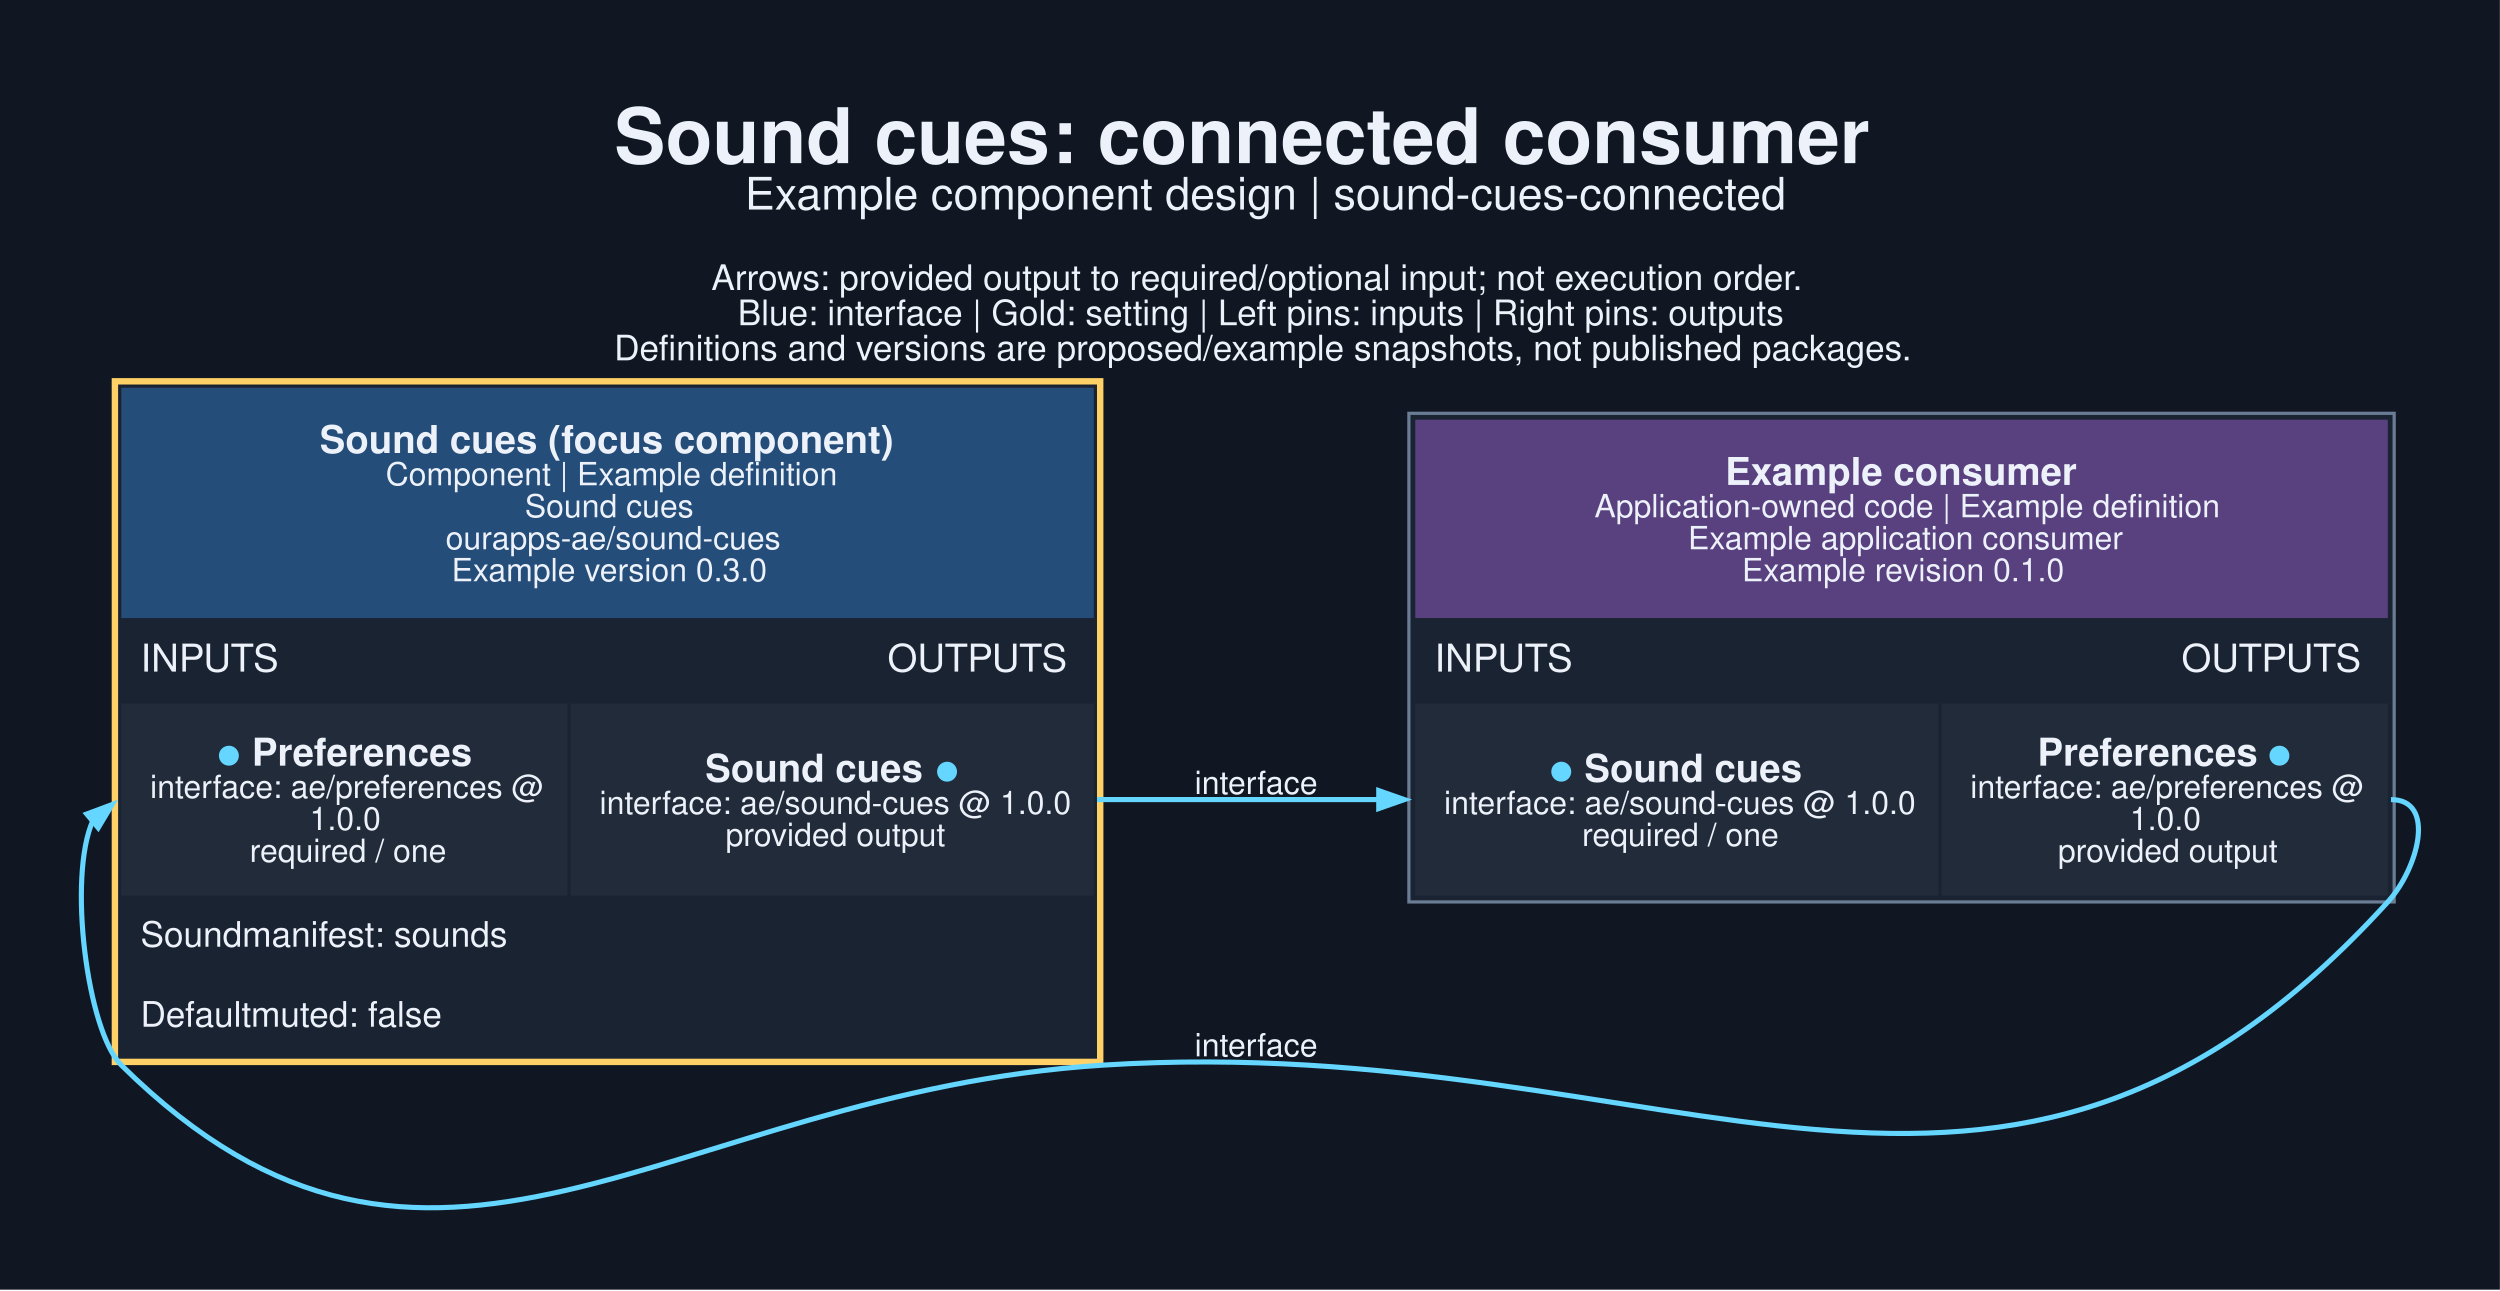
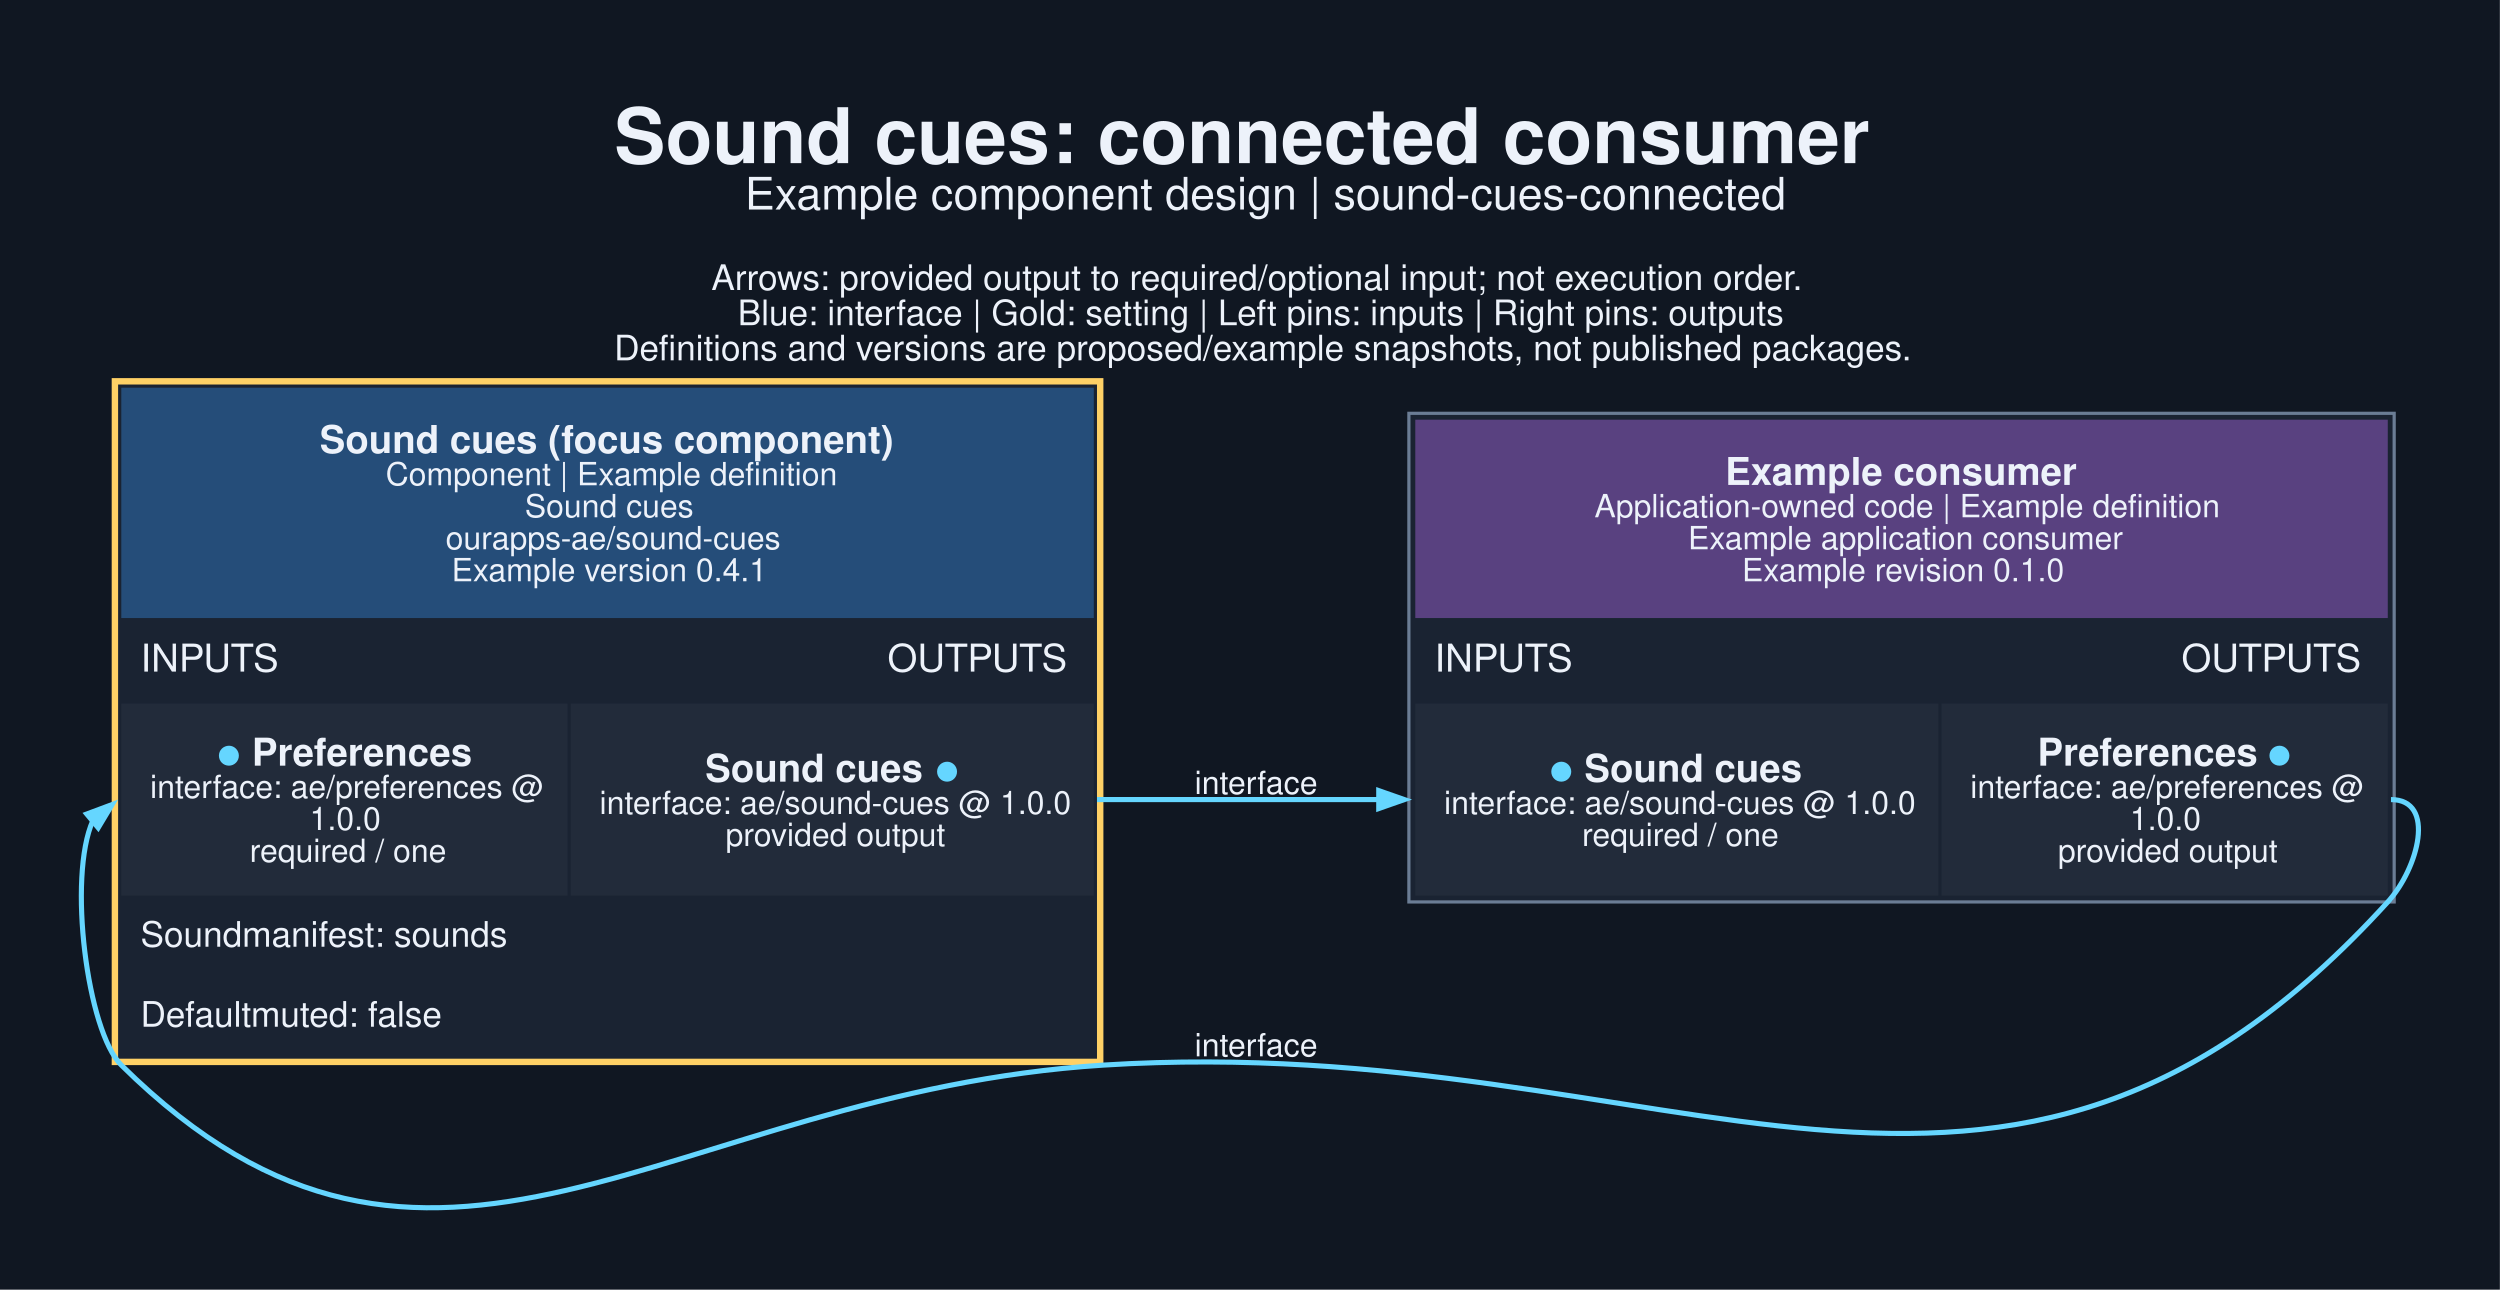
<svg xmlns="http://www.w3.org/2000/svg" width="1042pt" height="538pt" viewBox="0.00 0.00 1042.00 538.00">
  <g id="graph0" class="graph" transform="scale(1.33333 1.33333) rotate(0) translate(25.2 377.95)">
    <polygon fill="#101722" stroke="none" points="-25.2,25.2 -25.2,-377.95 756.26,-377.95 756.26,25.2 -25.2,25.2" />
    <text xml:space="preserve" text-anchor="start" x="166.78" y="-326.95" font-family="Helvetica,sans-Serif" font-weight="bold" font-size="24.00" fill="#edf2fa">Sound cues: connected consumer</text>
    <text xml:space="preserve" text-anchor="start" x="207.66" y="-312.45" font-family="Helvetica,sans-Serif" font-size="14.00" fill="#edf2fa">Example component design | sound-cues-connected</text>
    <text xml:space="preserve" text-anchor="start" x="197.16" y="-287.3" font-family="Helvetica,sans-Serif" font-size="11.00" fill="#edf2fa">Arrows: provided output to required/optional input; not execution order.</text>
    <text xml:space="preserve" text-anchor="start" x="205.41" y="-276.3" font-family="Helvetica,sans-Serif" font-size="11.00" fill="#edf2fa">Blue: interface | Gold: setting | Left pins: inputs | Right pins: outputs</text>
    <text xml:space="preserve" text-anchor="start" x="166.78" y="-265.3" font-family="Helvetica,sans-Serif" font-size="11.00" fill="#edf2fa">Definitions and versions are proposed/example snapshots, not published packages.</text>
    <g id="node1" class="node">
      <polygon fill="#1a2332" stroke="none" points="9.72,-45 9.72,-259.75 319.72,-259.75 319.72,-45 9.72,-45" />
      <polygon fill="#254d79" stroke="none" points="12.72,-184.75 12.72,-256.75 316.72,-256.75 316.72,-184.75 12.72,-184.75" />
      <text xml:space="preserve" text-anchor="start" x="74.72" y="-236.35" font-family="Helvetica,sans-Serif" font-weight="bold" font-size="12.00" fill="#edf2fa">Sound cues (focus component)</text>
      <text xml:space="preserve" text-anchor="start" x="95.35" y="-226.25" font-family="Helvetica,sans-Serif" font-size="10.00" fill="#edf2fa">Component | Example definition</text>
      <text xml:space="preserve" text-anchor="start" x="138.85" y="-216.25" font-family="Helvetica,sans-Serif" font-size="10.00" fill="#edf2fa">Sound cues</text>
      <text xml:space="preserve" text-anchor="start" x="114.1" y="-206.25" font-family="Helvetica,sans-Serif" font-size="10.00" fill="#edf2fa">ourapps-ae/sound-cues</text>
-       <text xml:space="preserve" text-anchor="start" x="115.97" y="-196.25" font-family="Helvetica,sans-Serif" font-size="10.00" fill="#edf2fa">Example version 0.3.0</text>
+       <text xml:space="preserve" text-anchor="start" x="115.97" y="-196.25" font-family="Helvetica,sans-Serif" font-size="10.00" fill="#edf2fa">Example version 0.4.1</text>
      <text xml:space="preserve" text-anchor="start" x="18.72" y="-168" font-family="Helvetica,sans-Serif" font-size="12.00" fill="#edf2fa">INPUTS</text>
      <text xml:space="preserve" text-anchor="start" x="252.22" y="-168" font-family="Helvetica,sans-Serif" font-size="12.00" fill="#edf2fa">OUTPUTS</text>
      <polygon fill="#222b3a" stroke="none" points="12.72,-98 12.72,-158 152.22,-158 152.22,-98 12.72,-98" />
      <text xml:space="preserve" text-anchor="start" x="42.72" y="-138.6" font-family="Helvetica,sans-Serif" font-weight="bold" font-size="12.00" fill="#65d6ff">●</text>
      <text xml:space="preserve" text-anchor="start" x="50.22" y="-138.6" font-family="Helvetica,sans-Serif" font-weight="bold" font-size="12.00" fill="#edf2fa"> Preferences</text>
      <text xml:space="preserve" text-anchor="start" x="21.72" y="-128.5" font-family="Helvetica,sans-Serif" font-size="10.00" fill="#edf2fa">interface: ae/preferences @</text>
      <text xml:space="preserve" text-anchor="start" x="71.6" y="-118.5" font-family="Helvetica,sans-Serif" font-size="10.00" fill="#edf2fa">1.0.0</text>
      <text xml:space="preserve" text-anchor="start" x="52.85" y="-108.5" font-family="Helvetica,sans-Serif" font-size="10.00" fill="#edf2fa">required / one</text>
      <polygon fill="#222b3a" stroke="none" points="153.22,-98 153.22,-158 316.72,-158 316.72,-98 153.22,-98" />
      <text xml:space="preserve" text-anchor="start" x="195.22" y="-133.6" font-family="Helvetica,sans-Serif" font-weight="bold" font-size="12.00" fill="#edf2fa">Sound cues </text>
      <text xml:space="preserve" text-anchor="start" x="267.22" y="-133.6" font-family="Helvetica,sans-Serif" font-weight="bold" font-size="12.00" fill="#65d6ff">●</text>
      <text xml:space="preserve" text-anchor="start" x="162.22" y="-123.5" font-family="Helvetica,sans-Serif" font-size="10.00" fill="#edf2fa">interface: ae/sound-cues @ 1.0.0</text>
      <text xml:space="preserve" text-anchor="start" x="201.6" y="-113.5" font-family="Helvetica,sans-Serif" font-size="10.00" fill="#edf2fa">provided output</text>
      <text xml:space="preserve" text-anchor="start" x="18.72" y="-82" font-family="Helvetica,sans-Serif" font-size="11.00" fill="#edf2fa">Soundmanifest: sounds</text>
      <text xml:space="preserve" text-anchor="start" x="18.72" y="-57" font-family="Helvetica,sans-Serif" font-size="11.00" fill="#edf2fa">Defaultmuted: false</text>
      <polygon fill="none" stroke="#ffd166" stroke-width="2" points="10.72,-46 10.72,-258.75 318.72,-258.75 318.72,-46 10.72,-46" />
    </g>
    <g id="node2" class="node">
      <polygon fill="#1a2332" stroke="none" points="415.22,-96 415.22,-248.75 723.22,-248.75 723.22,-96 415.22,-96" />
      <polygon fill="#594180" stroke="none" points="417.22,-184.75 417.22,-246.75 721.22,-246.75 721.22,-184.75 417.22,-184.75" />
      <text xml:space="preserve" text-anchor="start" x="514.1" y="-226.35" font-family="Helvetica,sans-Serif" font-weight="bold" font-size="12.00" fill="#edf2fa">Example consumer</text>
      <text xml:space="preserve" text-anchor="start" x="473.22" y="-216.25" font-family="Helvetica,sans-Serif" font-size="10.00" fill="#edf2fa">Application-owned code | Example definition</text>
      <text xml:space="preserve" text-anchor="start" x="502.47" y="-206.25" font-family="Helvetica,sans-Serif" font-size="10.00" fill="#edf2fa">Example application consumer</text>
      <text xml:space="preserve" text-anchor="start" x="519.35" y="-196.25" font-family="Helvetica,sans-Serif" font-size="10.00" fill="#edf2fa">Example revision 0.1.0</text>
      <text xml:space="preserve" text-anchor="start" x="423.22" y="-168" font-family="Helvetica,sans-Serif" font-size="12.00" fill="#edf2fa">INPUTS</text>
      <text xml:space="preserve" text-anchor="start" x="656.72" y="-168" font-family="Helvetica,sans-Serif" font-size="12.00" fill="#edf2fa">OUTPUTS</text>
      <polygon fill="#222b3a" stroke="none" points="417.22,-98 417.22,-158 580.72,-158 580.72,-98 417.22,-98" />
      <text xml:space="preserve" text-anchor="start" x="459.22" y="-133.6" font-family="Helvetica,sans-Serif" font-weight="bold" font-size="12.00" fill="#65d6ff">●</text>
      <text xml:space="preserve" text-anchor="start" x="466.72" y="-133.6" font-family="Helvetica,sans-Serif" font-weight="bold" font-size="12.00" fill="#edf2fa"> Sound cues</text>
      <text xml:space="preserve" text-anchor="start" x="426.22" y="-123.5" font-family="Helvetica,sans-Serif" font-size="10.00" fill="#edf2fa">interface: ae/sound-cues @ 1.0.0</text>
      <text xml:space="preserve" text-anchor="start" x="469.35" y="-113.5" font-family="Helvetica,sans-Serif" font-size="10.00" fill="#edf2fa">required / one</text>
      <polygon fill="#222b3a" stroke="none" points="581.72,-98 581.72,-158 721.22,-158 721.22,-98 581.72,-98" />
      <text xml:space="preserve" text-anchor="start" x="611.72" y="-138.6" font-family="Helvetica,sans-Serif" font-weight="bold" font-size="12.00" fill="#edf2fa">Preferences </text>
      <text xml:space="preserve" text-anchor="start" x="683.72" y="-138.6" font-family="Helvetica,sans-Serif" font-weight="bold" font-size="12.00" fill="#65d6ff">●</text>
      <text xml:space="preserve" text-anchor="start" x="590.72" y="-128.5" font-family="Helvetica,sans-Serif" font-size="10.00" fill="#edf2fa">interface: ae/preferences @</text>
      <text xml:space="preserve" text-anchor="start" x="640.6" y="-118.5" font-family="Helvetica,sans-Serif" font-size="10.00" fill="#edf2fa">1.0.0</text>
      <text xml:space="preserve" text-anchor="start" x="618.1" y="-108.5" font-family="Helvetica,sans-Serif" font-size="10.00" fill="#edf2fa">provided output</text>
      <polygon fill="none" stroke="#6b7d95" points="415.22,-96 415.22,-248.75 723.22,-248.75 723.22,-96 415.22,-96" />
    </g>
    <g id="edge1" class="edge">
      <path fill="none" stroke="#65d6ff" stroke-width="1.6" d="M317.72,-128C357.91,-128 370.43,-128 406.07,-128" />
      <polygon fill="#65d6ff" stroke="#65d6ff" stroke-width="1.6" points="405.8,-130.8 413.8,-128 405.8,-125.2 405.8,-130.8" />
      <text xml:space="preserve" text-anchor="middle" x="367.47" y="-129.75" font-family="Helvetica,sans-Serif" font-size="10.00" fill="#edf2fa">interface</text>
    </g>
    <g id="edge2" class="edge">
      <path fill="none" stroke="#65d6ff" stroke-width="1.6" d="M722.22,-128C736.45,-128 730.79,-106.53 721.22,-96 600.22,37.1 499.24,-56.35 319.72,-45 183.55,-36.38 109.78,50.9 12.72,-45 2.06,-55.53 -4.11,-103.74 3.84,-121.45" />
      <polygon fill="#65d6ff" stroke="#65d6ff" stroke-width="1.6" points="1.92,-123.49 9.86,-126.45 5.5,-119.18 1.92,-123.49" />
      <text xml:space="preserve" text-anchor="middle" x="367.47" y="-47.73" font-family="Helvetica,sans-Serif" font-size="10.00" fill="#edf2fa">interface</text>
    </g>
  </g>
</svg>
